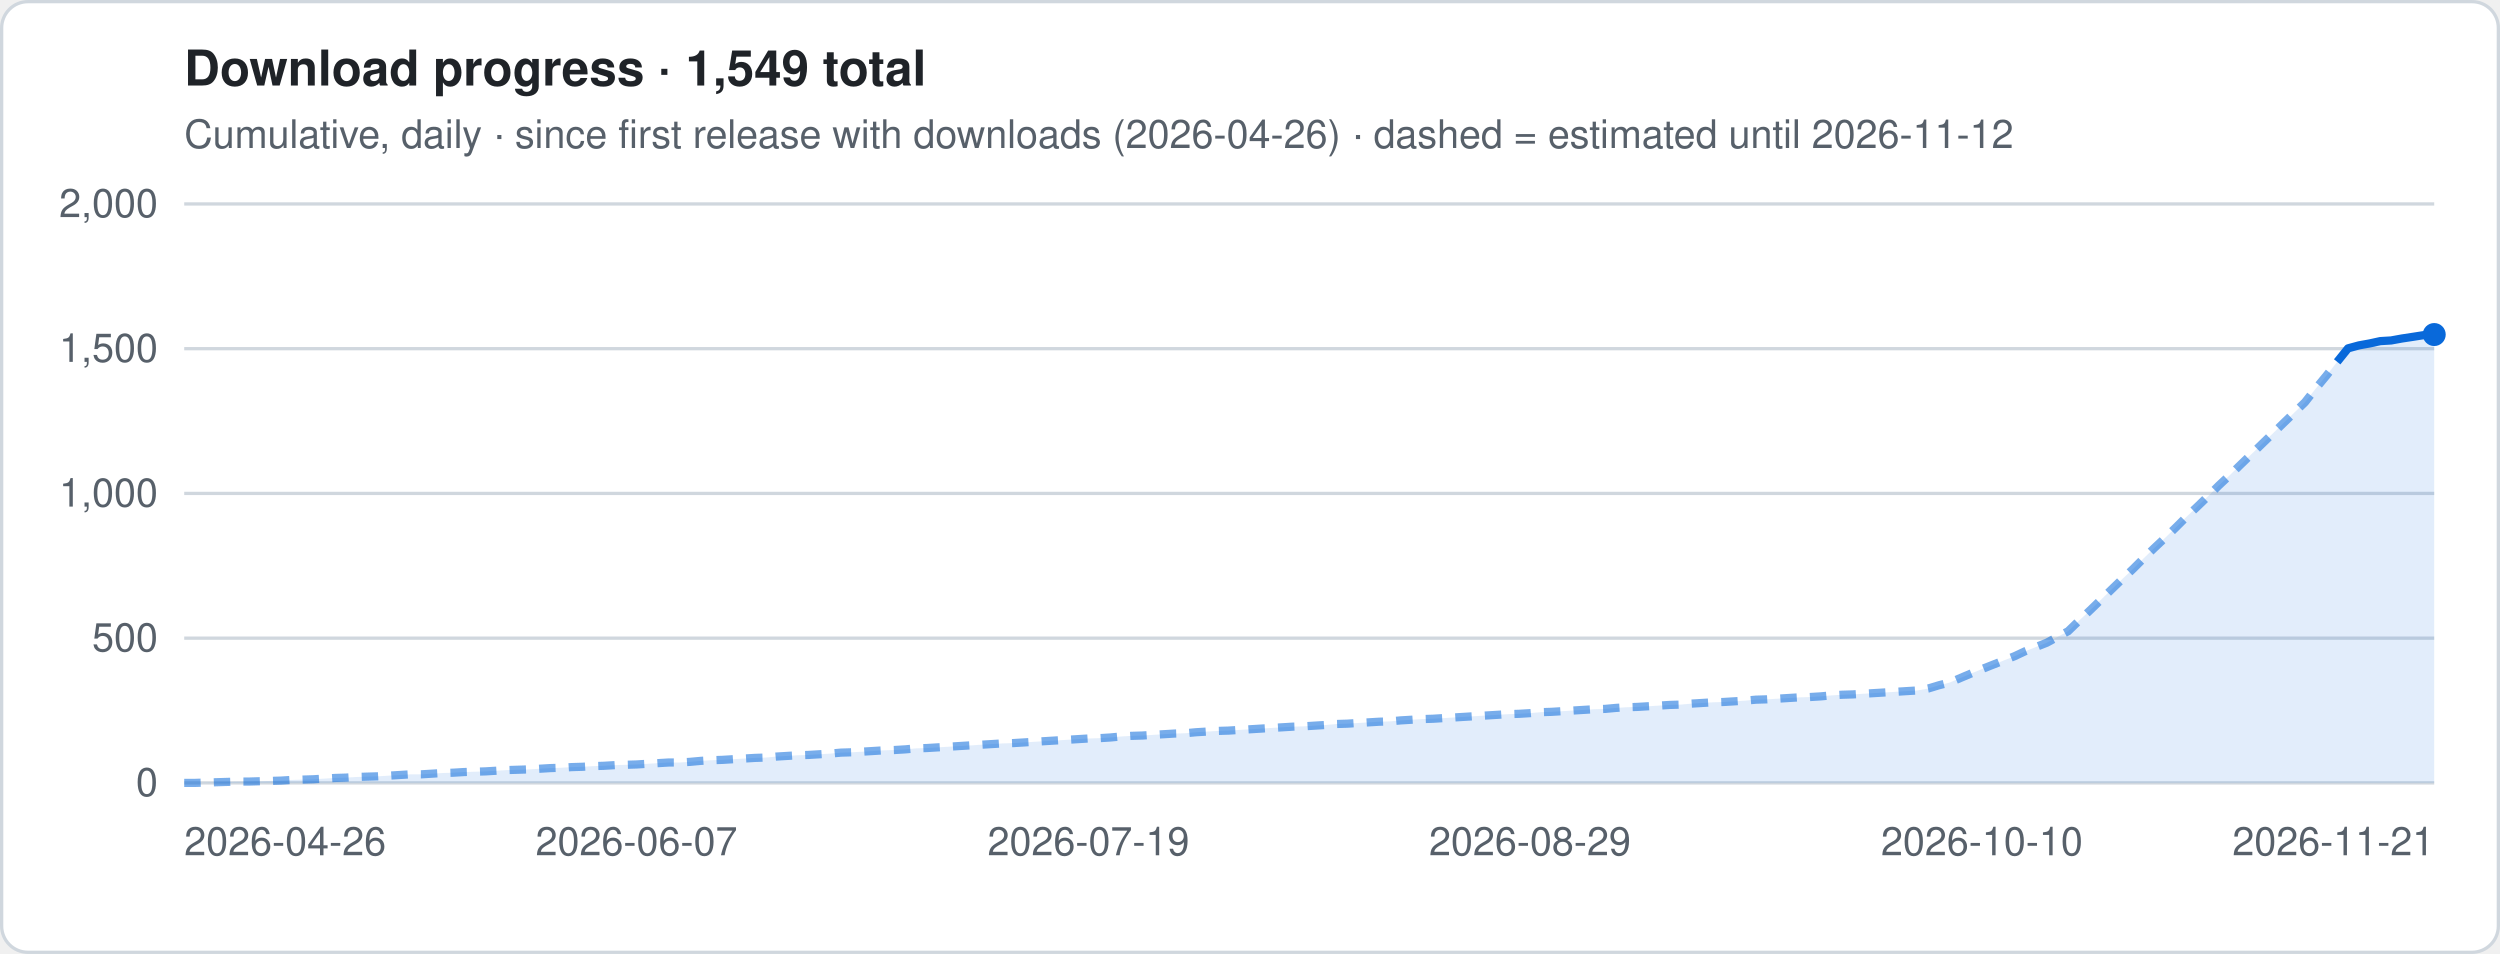
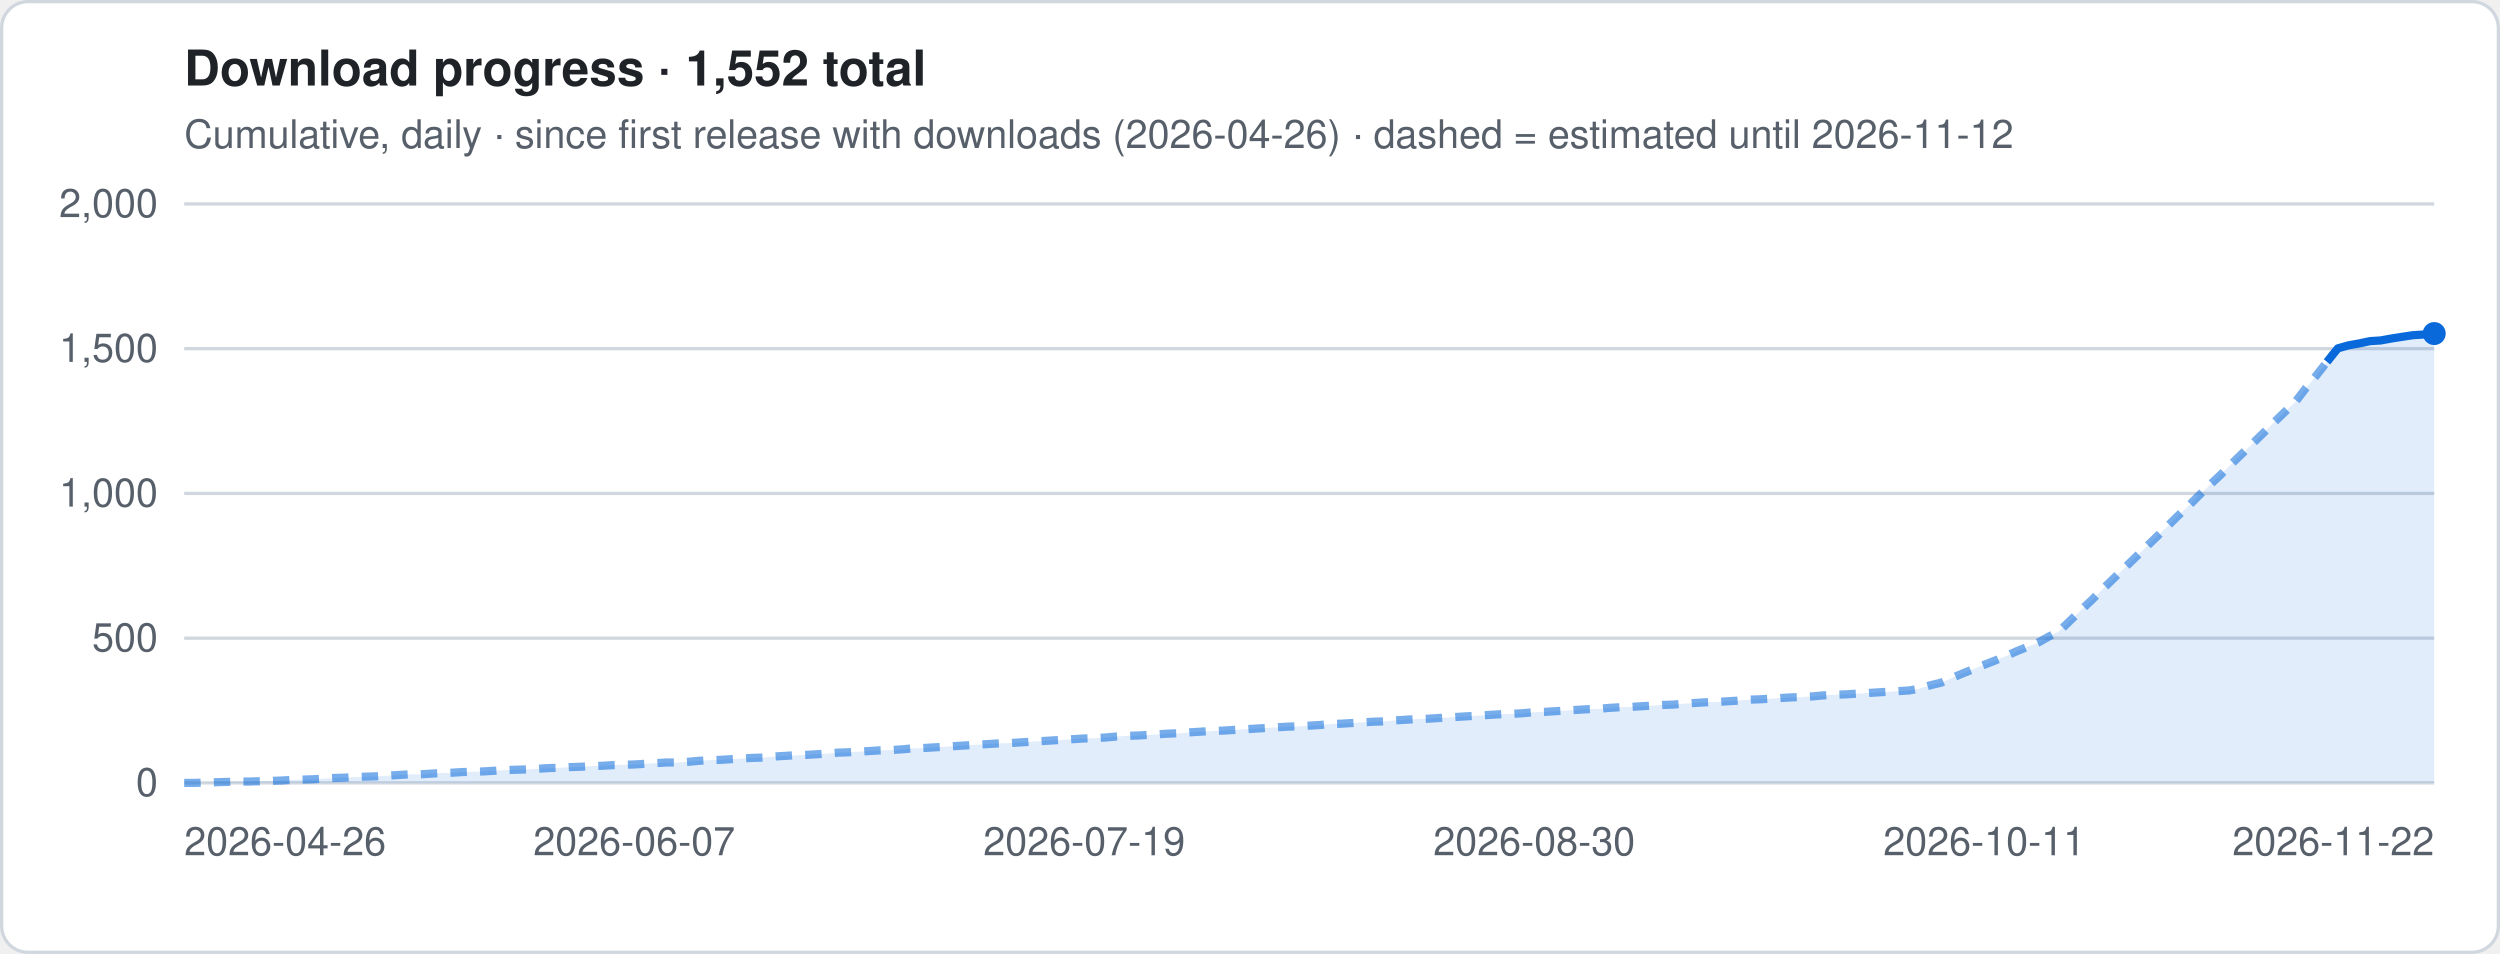
- <svg xmlns="http://www.w3.org/2000/svg" viewBox="0 0 760 290" width="760" height="290" role="img" aria-label="Download progress · 1,549 total">
+ <svg xmlns="http://www.w3.org/2000/svg" viewBox="0 0 760 290" width="760" height="290" role="img" aria-label="Download progress · 1,552 total">
  <style>
.t{font:12px -apple-system,Segoe UI,Helvetica,Arial,sans-serif;fill:#57606a}.h{font:600 15px -apple-system,Segoe UI,Helvetica,Arial,sans-serif;fill:#1f2328}
.g{stroke:#d0d7de;stroke-width:1}.ln{stroke:#0969da;stroke-width:2.5;stroke-linejoin:round;fill:none}
.es{stroke:#0969da;stroke-width:2.5;stroke-dasharray:5 4;opacity:.55;fill:none}
.a{fill:#0969da;opacity:.12}.b{fill:#0969da}.bg{fill:#fff;stroke:#d0d7de}
@media (prefers-color-scheme:dark){.t{fill:#9198a1}.h{fill:#f0f6fc}.g{stroke:#3d444d}.ln,.es{stroke:#4493f8}.a,.b{fill:#4493f8}.bg{fill:#0d1117;stroke:#3d444d}}
</style>
  <rect x=".5" y=".5" width="759" height="289" rx="8" class="bg" />
-   <text x="56" y="26" class="h">Download progress · 1,549 total</text>
+   <text x="56" y="26" class="h">Download progress · 1,552 total</text>
  <text x="56" y="45" class="t">Cumulative, daily · since first release with downloads (2026-04-26) · dashed = estimated until 2026-11-12</text>
  <line x1="56" x2="740" y1="238.0" y2="238.0" class="g" />
  <text x="48" y="242.0" class="t" text-anchor="end">0</text>
  <line x1="56" x2="740" y1="194.0" y2="194.0" class="g" />
  <text x="48" y="198.0" class="t" text-anchor="end">500</text>
  <line x1="56" x2="740" y1="150.0" y2="150.0" class="g" />
  <text x="48" y="154.0" class="t" text-anchor="end">1,000</text>
  <line x1="56" x2="740" y1="106.0" y2="106.0" class="g" />
  <text x="48" y="110.0" class="t" text-anchor="end">1,500</text>
  <line x1="56" x2="740" y1="62.0" y2="62.0" class="g" />
  <text x="48" y="66.0" class="t" text-anchor="end">2,000</text>
-   <polygon points="56.0,238 56.0,238.0 59.3,238.0 62.5,237.9 65.8,237.8 69.1,237.7 72.4,237.6 75.6,237.6 78.9,237.5 82.2,237.4 85.5,237.3 88.7,237.1 92.0,237.0 95.3,236.9 98.5,236.7 101.8,236.5 105.1,236.4 108.4,236.2 111.6,236.1 114.9,236.0 118.2,235.8 121.5,235.6 124.7,235.4 128.0,235.4 131.3,235.2 134.5,235.0 137.8,234.9 141.1,234.7 144.4,234.6 147.6,234.5 150.9,234.3 154.2,234.1 157.5,234.0 160.7,233.9 164.0,233.7 167.3,233.5 170.5,233.4 173.8,233.2 177.1,233.1 180.4,232.9 183.6,232.8 186.9,232.6 190.2,232.5 193.5,232.4 196.7,232.2 200.0,232.0 203.3,231.8 206.5,231.8 209.8,231.6 213.1,231.3 216.4,231.1 219.6,231.0 222.9,230.8 226.2,230.6 229.5,230.4 232.7,230.3 236.0,230.0 239.3,229.8 242.5,229.6 245.8,229.5 249.1,229.3 252.4,229.1 255.6,228.8 258.9,228.7 262.2,228.5 265.5,228.3 268.7,228.1 272.0,228.0 275.3,227.8 278.5,227.5 281.8,227.4 285.1,227.2 288.4,227.0 291.6,226.8 294.9,226.6 298.2,226.4 301.5,226.2 304.7,226.0 308.0,225.9 311.3,225.7 314.5,225.5 317.8,225.3 321.1,225.1 324.4,224.9 327.6,224.7 330.9,224.5 334.2,224.4 337.5,224.2 340.7,223.9 344.0,223.7 347.3,223.6 350.5,223.4 353.8,223.2 357.1,223.0 360.4,222.9 363.6,222.6 366.9,222.4 370.2,222.2 373.5,222.1 376.7,221.9 380.0,221.7 383.3,221.5 386.5,221.3 389.8,221.1 393.1,220.9 396.4,220.8 399.6,220.6 402.9,220.4 406.2,220.1 409.5,220.0 412.7,219.8 416.0,219.6 419.3,219.4 422.5,219.3 425.8,219.0 429.1,218.8 432.4,218.6 435.6,218.5 438.9,218.3 442.2,218.1 445.5,217.9 448.7,217.7 452.0,217.5 455.3,217.3 458.5,217.1 461.8,217.0 465.1,216.8 468.4,216.5 471.6,216.4 474.9,216.2 478.2,216.0 481.5,215.8 484.7,215.6 488.0,215.5 491.3,215.2 494.5,215.0 497.8,214.9 501.1,214.7 504.4,214.5 507.6,214.3 510.9,214.2 514.2,213.9 517.5,213.7 520.7,213.5 524.0,213.4 527.3,213.2 530.5,213.0 533.8,212.7 537.1,212.6 540.4,212.4 543.6,212.2 546.9,212.0 550.2,211.9 553.5,211.7 556.7,211.4 560.0,211.2 563.3,211.1 566.5,210.9 569.8,210.7 573.1,210.5 576.4,210.3 579.6,210.1 582.9,209.9 586.2,209.3 589.5,208.3 592.7,207.5 596.0,206.1 599.3,204.7 602.5,203.4 605.8,202.1 609.1,200.8 612.4,199.5 615.6,198.0 618.9,196.7 622.2,195.4 625.5,193.6 628.7,191.9 632.0,188.7 635.3,185.6 638.5,182.5 641.8,179.3 645.1,176.1 648.4,173.0 651.6,169.8 654.9,166.6 658.2,163.5 661.5,160.3 664.7,157.1 668.0,154.0 671.3,150.8 674.5,147.6 677.8,144.5 681.1,141.3 684.4,138.1 687.6,135.0 690.9,131.8 694.2,128.6 697.5,125.4 700.7,122.3 704.0,118.1 707.3,114.1 710.5,110.0 713.8,105.9 717.1,105.0 720.4,104.4 723.6,103.7 726.9,103.5 730.2,102.9 733.5,102.4 736.7,101.9 740.0,101.7 740.0,238" class="a" />
-   <polyline points="56.0,238.0 59.3,238.0 62.5,237.9 65.8,237.8 69.1,237.7 72.4,237.6 75.6,237.6 78.9,237.5 82.2,237.4 85.5,237.3 88.7,237.1 92.0,237.0 95.3,236.9 98.5,236.7 101.8,236.5 105.1,236.4 108.4,236.2 111.6,236.1 114.9,236.0 118.2,235.8 121.5,235.6 124.7,235.4 128.0,235.4 131.3,235.2 134.5,235.0 137.8,234.9 141.1,234.7 144.4,234.6 147.6,234.5 150.9,234.3 154.2,234.1 157.5,234.0 160.7,233.9 164.0,233.7 167.3,233.5 170.5,233.4 173.8,233.2 177.1,233.1 180.4,232.9 183.6,232.8 186.9,232.6 190.2,232.5 193.5,232.4 196.7,232.2 200.0,232.0 203.3,231.8 206.5,231.8 209.8,231.6 213.1,231.3 216.4,231.1 219.6,231.0 222.9,230.8 226.2,230.6 229.5,230.4 232.7,230.3 236.0,230.0 239.3,229.8 242.5,229.6 245.8,229.5 249.1,229.3 252.4,229.1 255.6,228.8 258.9,228.7 262.2,228.5 265.5,228.3 268.7,228.1 272.0,228.0 275.3,227.8 278.5,227.5 281.8,227.4 285.1,227.2 288.4,227.0 291.6,226.8 294.9,226.6 298.2,226.4 301.5,226.2 304.7,226.0 308.0,225.9 311.3,225.7 314.5,225.5 317.8,225.3 321.1,225.1 324.4,224.9 327.6,224.7 330.9,224.5 334.2,224.4 337.5,224.2 340.7,223.9 344.0,223.7 347.3,223.6 350.5,223.4 353.8,223.2 357.1,223.0 360.4,222.9 363.6,222.6 366.9,222.4 370.2,222.2 373.5,222.1 376.7,221.9 380.0,221.7 383.3,221.5 386.5,221.3 389.8,221.1 393.1,220.9 396.4,220.8 399.6,220.6 402.9,220.4 406.2,220.1 409.5,220.0 412.7,219.8 416.0,219.6 419.3,219.4 422.5,219.3 425.8,219.0 429.1,218.8 432.4,218.6 435.6,218.5 438.9,218.3 442.2,218.1 445.5,217.9 448.7,217.7 452.0,217.5 455.3,217.3 458.5,217.1 461.8,217.0 465.1,216.8 468.4,216.5 471.6,216.4 474.9,216.2 478.2,216.0 481.5,215.8 484.7,215.6 488.0,215.5 491.3,215.2 494.5,215.0 497.8,214.9 501.1,214.7 504.4,214.5 507.6,214.3 510.9,214.2 514.2,213.9 517.5,213.7 520.7,213.5 524.0,213.4 527.3,213.2 530.5,213.0 533.8,212.7 537.1,212.6 540.4,212.4 543.6,212.2 546.9,212.0 550.2,211.9 553.5,211.7 556.7,211.4 560.0,211.2 563.3,211.1 566.5,210.9 569.8,210.7 573.1,210.5 576.4,210.3 579.6,210.1 582.9,209.9 586.2,209.3 589.5,208.3 592.7,207.5 596.0,206.1 599.3,204.7 602.5,203.4 605.8,202.1 609.1,200.8 612.4,199.5 615.6,198.0 618.9,196.7 622.2,195.4 625.5,193.6 628.7,191.9 632.0,188.7 635.3,185.6 638.5,182.5 641.8,179.3 645.1,176.1 648.4,173.0 651.6,169.8 654.9,166.6 658.2,163.5 661.5,160.3 664.7,157.1 668.0,154.0 671.3,150.8 674.5,147.6 677.8,144.5 681.1,141.3 684.4,138.1 687.6,135.0 690.9,131.8 694.2,128.6 697.5,125.4 700.7,122.3 704.0,118.1 707.3,114.1 710.5,110.0" class="es" />
-   <polyline points="710.5,110.0 713.8,105.9 717.1,105.0 720.4,104.4 723.6,103.7 726.9,103.5 730.2,102.9 733.5,102.4 736.7,101.9 740.0,101.7" class="ln" />
-   <circle cx="740.0" cy="101.7" r="3.5" class="b" />
+   <polygon points="56.0,238 56.0,238.0 59.3,238.0 62.5,237.9 65.8,237.8 69.0,237.7 72.3,237.6 75.5,237.6 78.8,237.5 82.1,237.4 85.3,237.3 88.6,237.1 91.8,237.0 95.1,236.9 98.3,236.7 101.6,236.5 104.9,236.4 108.1,236.2 111.4,236.1 114.6,236.0 117.9,235.8 121.1,235.6 124.4,235.4 127.7,235.4 130.9,235.2 134.2,235.0 137.4,234.9 140.7,234.7 143.9,234.6 147.2,234.5 150.5,234.3 153.7,234.1 157.0,234.0 160.2,233.9 163.5,233.7 166.7,233.5 170.0,233.4 173.3,233.2 176.5,233.1 179.8,232.9 183.0,232.8 186.3,232.6 189.5,232.5 192.8,232.4 196.1,232.2 199.3,232.0 202.6,231.8 205.8,231.8 209.1,231.6 212.3,231.3 215.6,231.1 218.9,231.0 222.1,230.8 225.4,230.6 228.6,230.4 231.9,230.3 235.1,230.0 238.4,229.8 241.7,229.6 244.9,229.5 248.2,229.3 251.4,229.1 254.7,228.8 257.9,228.7 261.2,228.5 264.5,228.3 267.7,228.1 271.0,228.0 274.2,227.8 277.5,227.5 280.7,227.4 284.0,227.2 287.3,227.0 290.5,226.8 293.8,226.6 297.0,226.4 300.3,226.2 303.5,226.0 306.8,225.9 310.1,225.7 313.3,225.5 316.6,225.3 319.8,225.1 323.1,224.9 326.3,224.7 329.6,224.5 332.9,224.4 336.1,224.2 339.4,223.9 342.6,223.7 345.9,223.6 349.1,223.4 352.4,223.2 355.7,223.0 358.9,222.9 362.2,222.6 365.4,222.4 368.7,222.2 371.9,222.1 375.2,221.9 378.5,221.7 381.7,221.5 385.0,221.3 388.2,221.1 391.5,220.9 394.7,220.8 398.0,220.6 401.3,220.4 404.5,220.1 407.8,220.0 411.0,219.8 414.3,219.6 417.5,219.4 420.8,219.3 424.1,219.0 427.3,218.8 430.6,218.6 433.8,218.5 437.1,218.3 440.3,218.1 443.6,217.9 446.9,217.7 450.1,217.5 453.4,217.3 456.6,217.1 459.9,217.0 463.1,216.8 466.4,216.5 469.7,216.4 472.9,216.2 476.2,216.0 479.4,215.8 482.7,215.6 485.9,215.5 489.2,215.2 492.5,215.0 495.7,214.9 499.0,214.7 502.2,214.5 505.5,214.3 508.7,214.2 512.0,213.9 515.3,213.7 518.5,213.5 521.8,213.4 525.0,213.2 528.3,213.0 531.5,212.7 534.8,212.6 538.1,212.4 541.3,212.2 544.6,212.0 547.8,211.9 551.1,211.7 554.3,211.4 557.6,211.2 560.9,211.1 564.1,210.9 567.4,210.7 570.6,210.5 573.9,210.3 577.1,210.1 580.4,209.9 583.7,209.3 586.9,208.3 590.2,207.5 593.4,206.1 596.7,204.7 599.9,203.4 603.2,202.1 606.5,200.8 609.7,199.5 613.0,198.0 616.2,196.7 619.5,195.4 622.7,193.6 626.0,191.9 629.3,188.7 632.5,185.6 635.8,182.5 639.0,179.3 642.3,176.1 645.5,173.0 648.8,169.8 652.1,166.6 655.3,163.5 658.6,160.3 661.8,157.1 665.1,154.0 668.3,150.8 671.6,147.6 674.9,144.5 678.1,141.3 681.4,138.1 684.6,135.0 687.9,131.8 691.1,128.6 694.4,125.4 697.7,122.3 700.9,118.1 704.2,114.1 707.4,110.0 710.7,105.9 713.9,105.0 717.2,104.4 720.5,103.7 723.7,103.5 727.0,102.9 730.2,102.4 733.5,101.9 736.7,101.7 740.0,101.4 740.0,238" class="a" />
+   <polyline points="56.0,238.0 59.3,238.0 62.5,237.9 65.8,237.8 69.0,237.7 72.3,237.6 75.5,237.6 78.8,237.5 82.1,237.4 85.3,237.3 88.6,237.1 91.8,237.0 95.1,236.9 98.3,236.7 101.6,236.5 104.9,236.4 108.1,236.2 111.4,236.1 114.6,236.0 117.9,235.8 121.1,235.6 124.4,235.4 127.7,235.4 130.9,235.2 134.2,235.0 137.4,234.9 140.7,234.7 143.9,234.6 147.2,234.5 150.5,234.3 153.7,234.1 157.0,234.0 160.2,233.9 163.5,233.7 166.7,233.5 170.0,233.4 173.3,233.2 176.5,233.1 179.8,232.9 183.0,232.8 186.3,232.6 189.5,232.5 192.8,232.4 196.1,232.2 199.3,232.0 202.6,231.8 205.8,231.8 209.1,231.6 212.3,231.3 215.6,231.1 218.9,231.0 222.1,230.8 225.4,230.6 228.6,230.4 231.9,230.3 235.1,230.0 238.4,229.8 241.7,229.6 244.9,229.5 248.2,229.3 251.4,229.1 254.7,228.8 257.9,228.7 261.2,228.5 264.5,228.3 267.7,228.1 271.0,228.0 274.2,227.8 277.5,227.5 280.7,227.4 284.0,227.2 287.3,227.0 290.5,226.8 293.8,226.6 297.0,226.4 300.3,226.2 303.5,226.0 306.8,225.9 310.1,225.7 313.3,225.5 316.6,225.3 319.8,225.1 323.1,224.9 326.3,224.7 329.6,224.5 332.9,224.4 336.1,224.2 339.4,223.9 342.6,223.7 345.9,223.6 349.1,223.4 352.4,223.2 355.7,223.0 358.9,222.9 362.2,222.6 365.4,222.4 368.7,222.2 371.9,222.1 375.2,221.9 378.5,221.7 381.7,221.5 385.0,221.3 388.2,221.1 391.5,220.9 394.7,220.8 398.0,220.6 401.3,220.4 404.5,220.1 407.8,220.0 411.0,219.8 414.3,219.6 417.5,219.4 420.8,219.3 424.1,219.0 427.3,218.8 430.6,218.6 433.8,218.5 437.1,218.3 440.3,218.1 443.6,217.9 446.9,217.7 450.1,217.5 453.4,217.3 456.6,217.1 459.9,217.0 463.1,216.8 466.4,216.5 469.7,216.4 472.9,216.2 476.2,216.0 479.4,215.8 482.7,215.6 485.9,215.5 489.2,215.2 492.5,215.0 495.7,214.9 499.0,214.7 502.2,214.5 505.5,214.3 508.7,214.2 512.0,213.9 515.3,213.7 518.5,213.5 521.8,213.4 525.0,213.2 528.3,213.0 531.5,212.7 534.8,212.6 538.1,212.4 541.3,212.2 544.6,212.0 547.8,211.9 551.1,211.7 554.3,211.4 557.6,211.2 560.9,211.1 564.1,210.9 567.4,210.7 570.6,210.5 573.9,210.3 577.1,210.1 580.4,209.9 583.7,209.3 586.9,208.3 590.2,207.5 593.4,206.1 596.7,204.7 599.9,203.4 603.2,202.1 606.5,200.8 609.7,199.5 613.0,198.0 616.2,196.7 619.5,195.4 622.7,193.6 626.0,191.9 629.3,188.7 632.5,185.6 635.8,182.5 639.0,179.3 642.3,176.1 645.5,173.0 648.8,169.8 652.1,166.6 655.3,163.5 658.6,160.3 661.8,157.1 665.1,154.0 668.3,150.8 671.6,147.6 674.9,144.5 678.1,141.3 681.4,138.1 684.6,135.0 687.9,131.8 691.1,128.6 694.4,125.4 697.7,122.3 700.9,118.1 704.2,114.1 707.4,110.0" class="es" />
+   <polyline points="707.4,110.0 710.7,105.9 713.9,105.0 717.2,104.4 720.5,103.7 723.7,103.5 727.0,102.9 730.2,102.4 733.5,101.9 736.7,101.7 740.0,101.4" class="ln" />
+   <circle cx="740.0" cy="101.4" r="3.5" class="b" />
  <text x="56.0" y="260" class="t" text-anchor="start">2026-04-26</text>
-   <text x="193.5" y="260" class="t" text-anchor="middle">2026-06-07</text>
-   <text x="330.9" y="260" class="t" text-anchor="middle">2026-07-19</text>
-   <text x="465.1" y="260" class="t" text-anchor="middle">2026-08-29</text>
-   <text x="602.5" y="260" class="t" text-anchor="middle">2026-10-10</text>
-   <text x="740.0" y="260" class="t" text-anchor="end">2026-11-21</text>
+   <text x="192.8" y="260" class="t" text-anchor="middle">2026-06-07</text>
+   <text x="329.6" y="260" class="t" text-anchor="middle">2026-07-19</text>
+   <text x="466.4" y="260" class="t" text-anchor="middle">2026-08-30</text>
+   <text x="603.2" y="260" class="t" text-anchor="middle">2026-10-11</text>
+   <text x="740.0" y="260" class="t" text-anchor="end">2026-11-22</text>
</svg>
